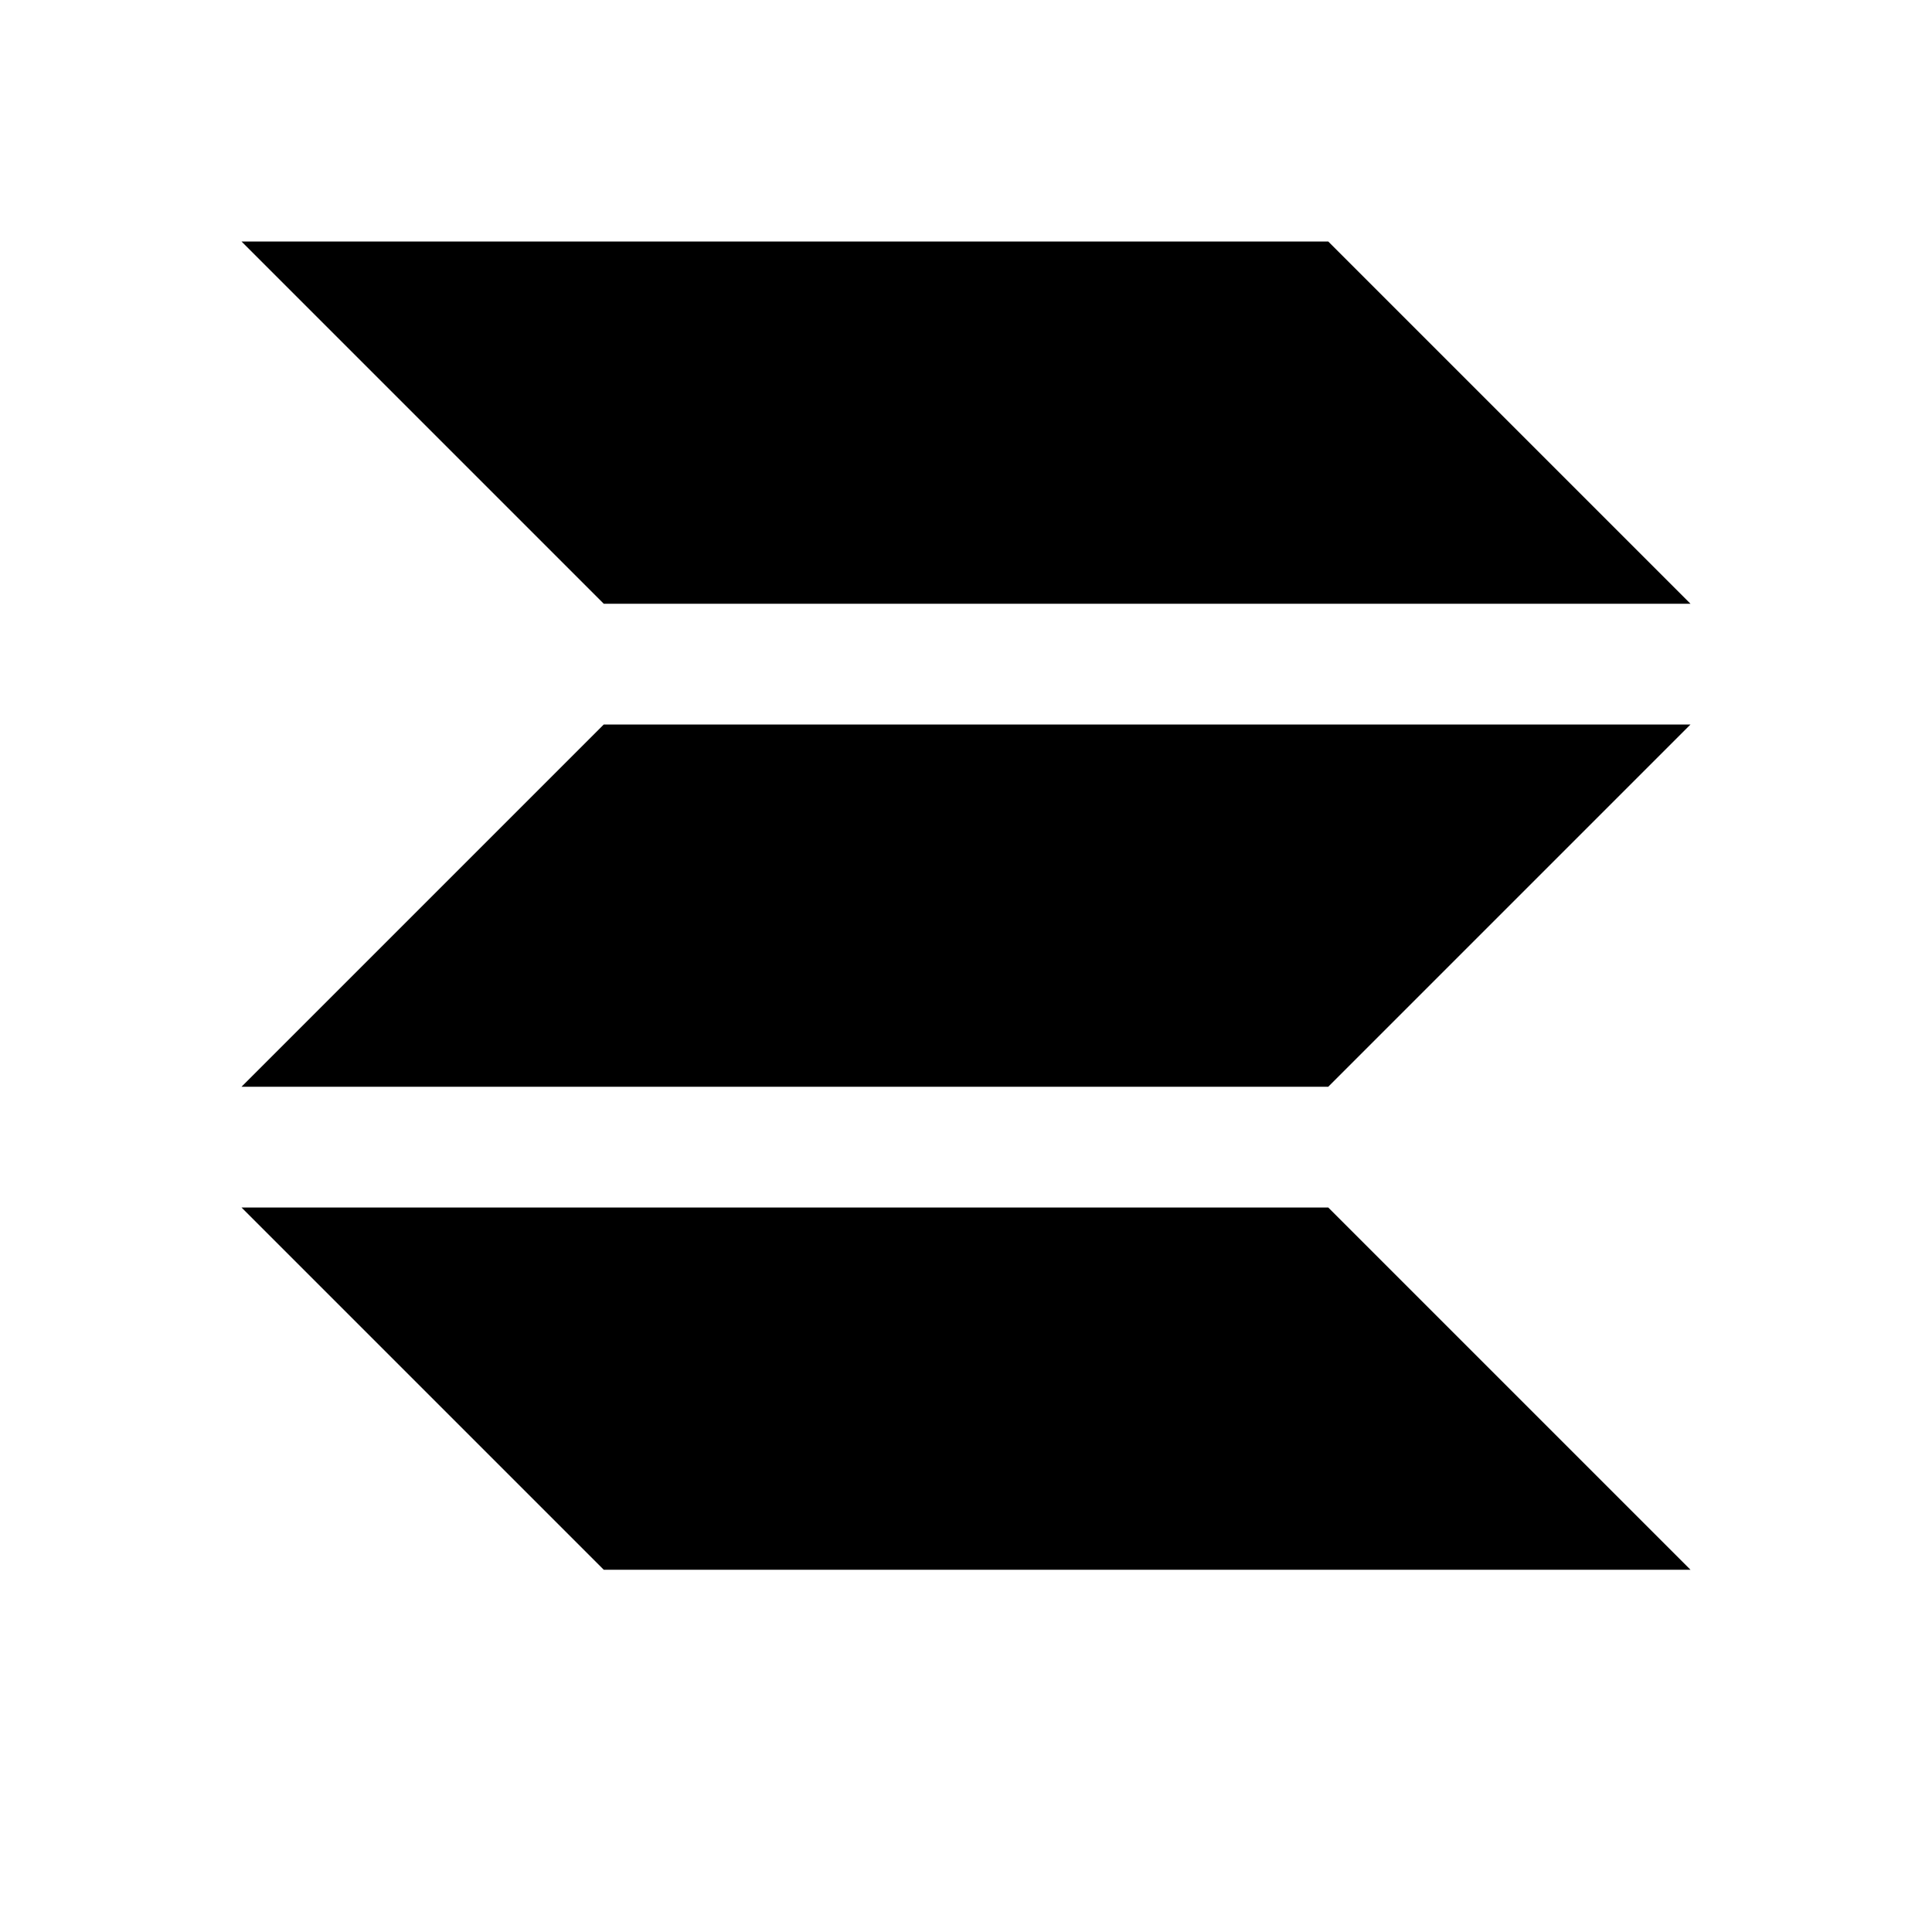
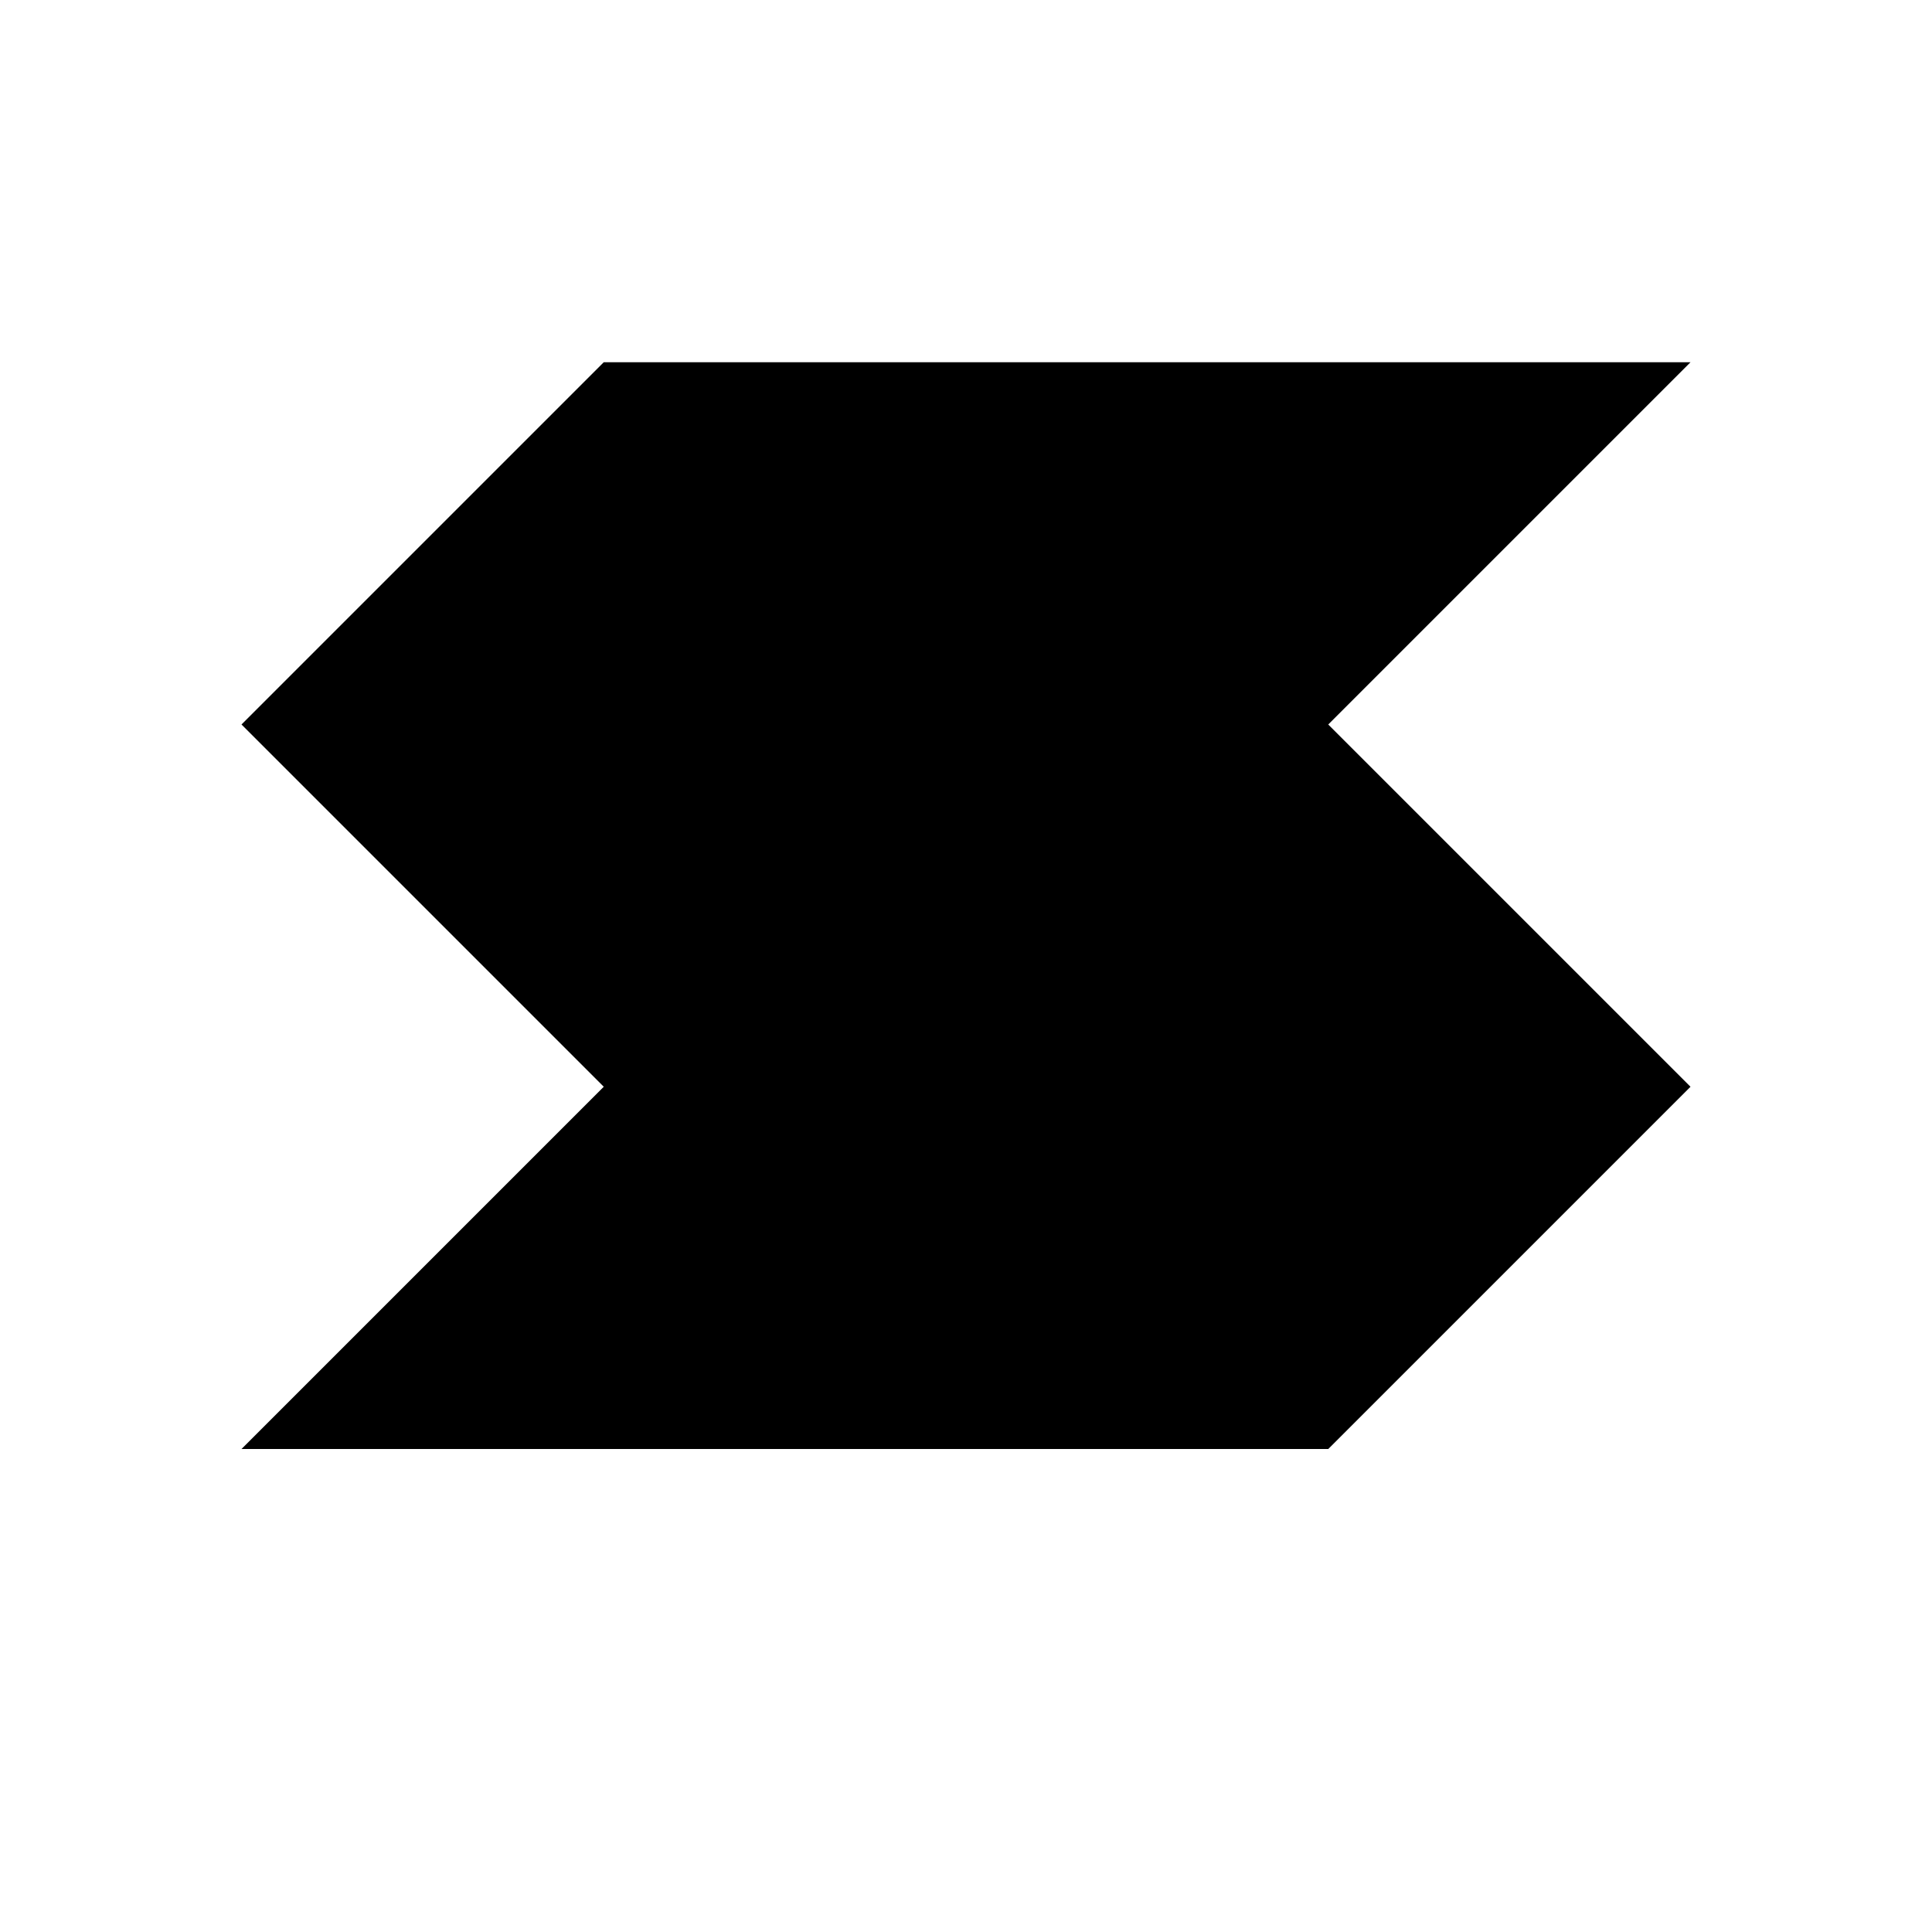
<svg xmlns="http://www.w3.org/2000/svg" viewBox="0 0 16 16">
-   <path d="M 2 2 H 11 L 14 5 H 5 Z M 5 6 H 14 L 11 9 H 2 Z M 2 10 H 11 L 14 13 H 5 Z" fill="#000000" />
+   <path d="M 5 3 H 14 L 11 6 H 2 Z M 2 6 H 11 L 14 9 H 5 Z M 5 9 H 14 L 11 12 H 2 Z" fill="#000000" />
</svg>
